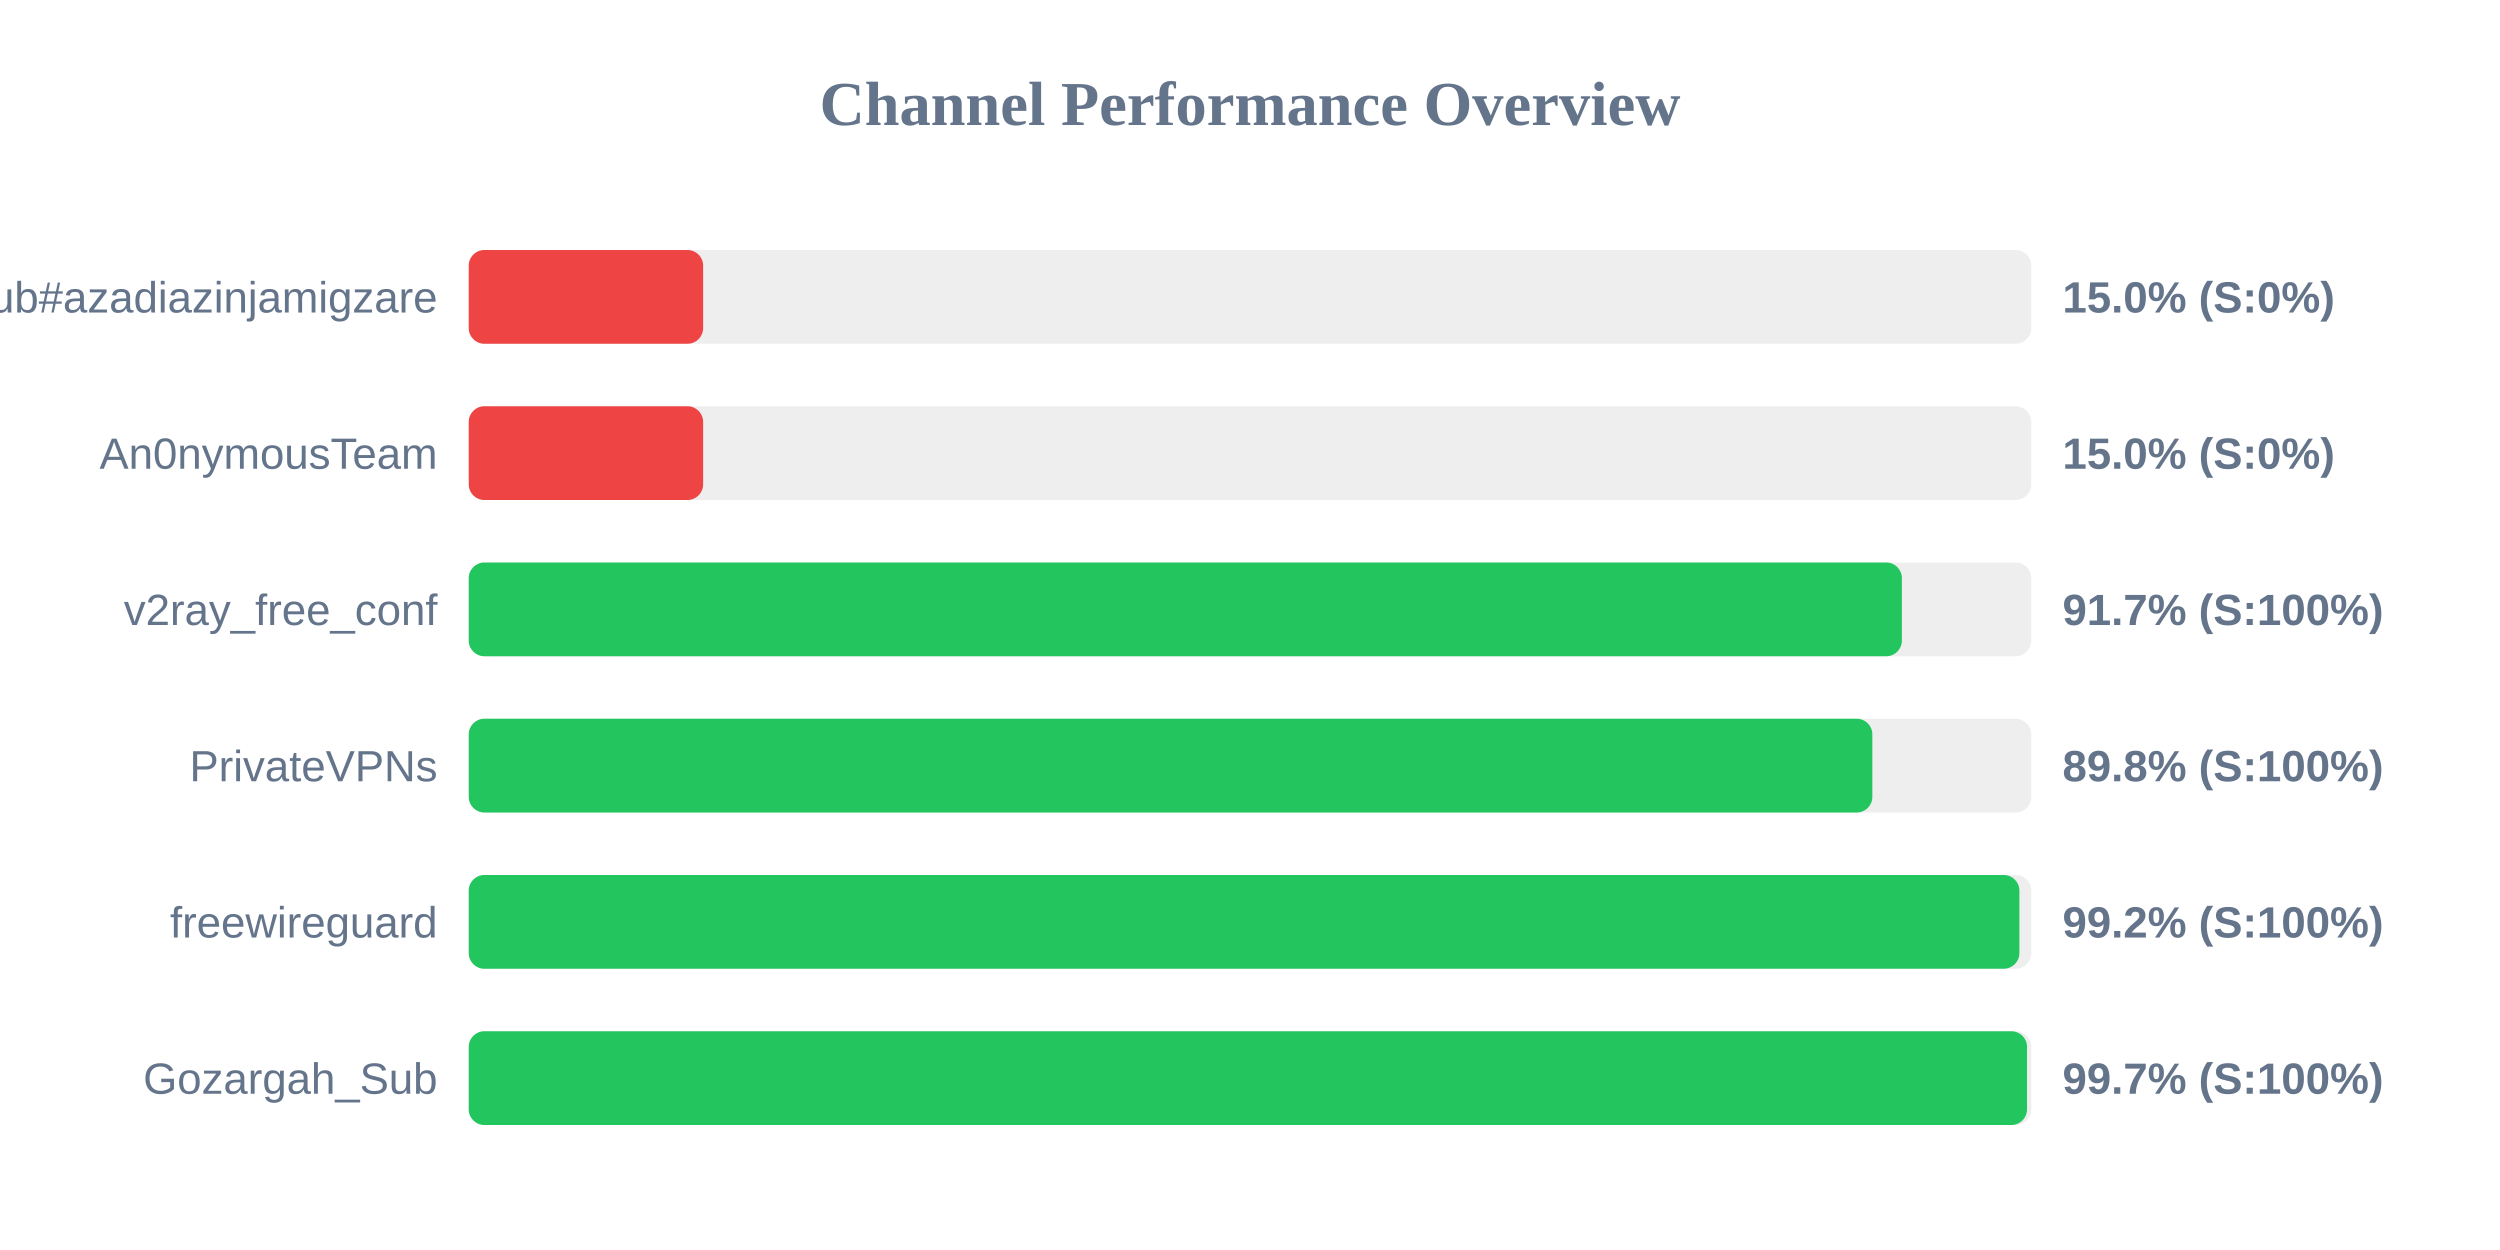
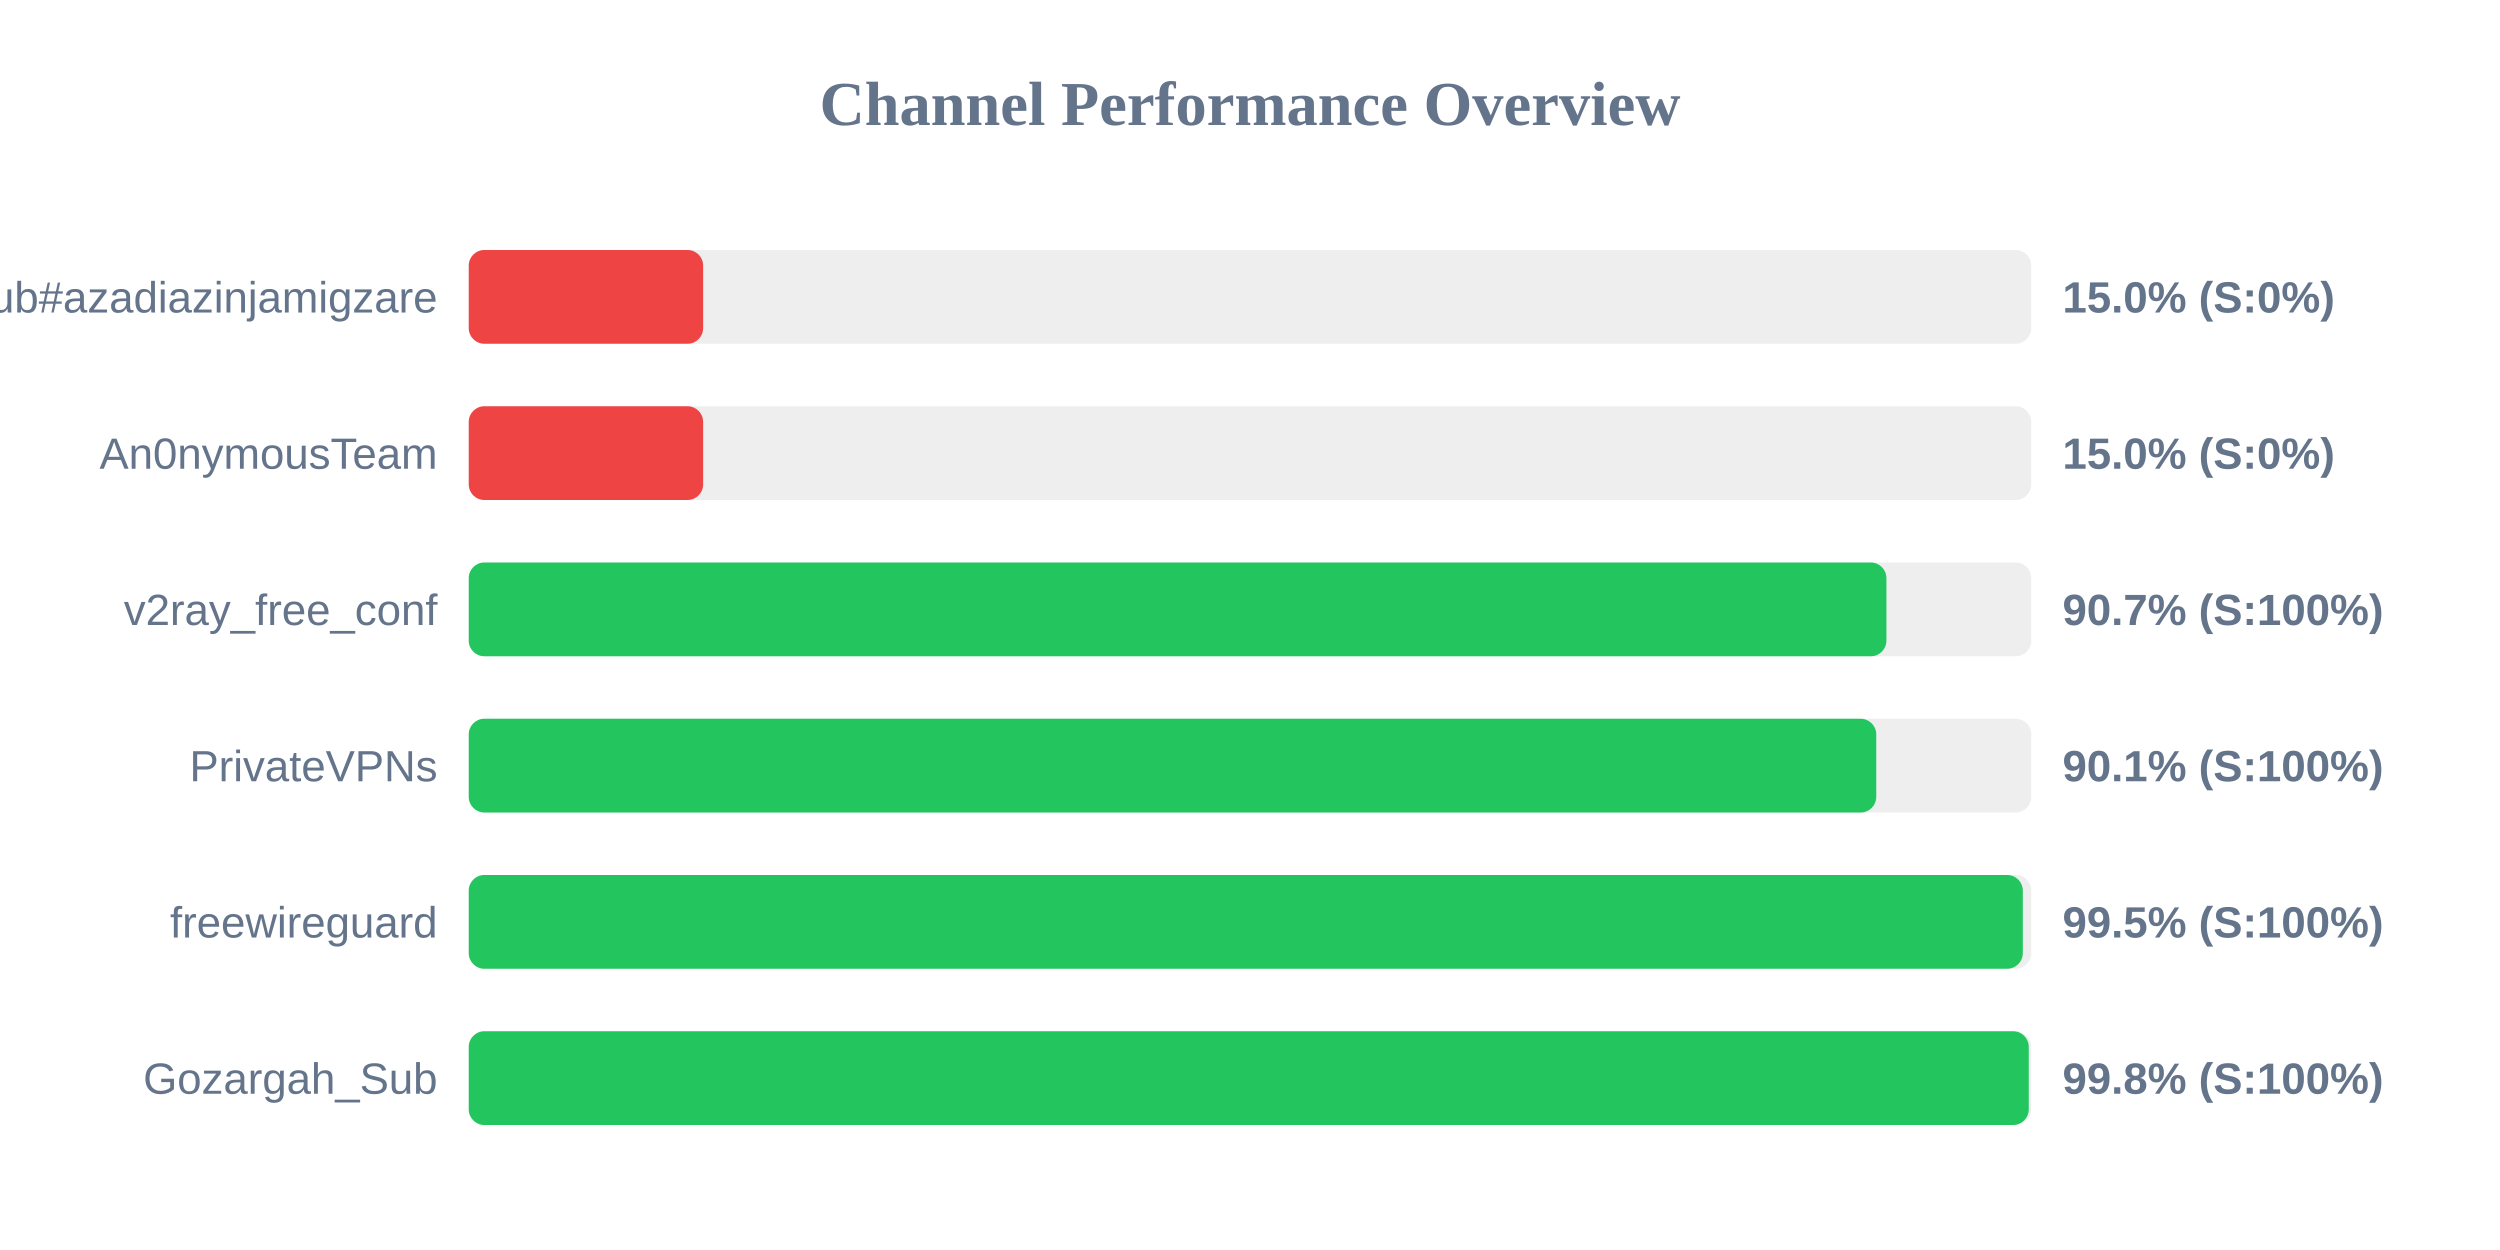
<svg xmlns="http://www.w3.org/2000/svg" width="800" height="400" version="1.1">
  <style>
        .row { font: 14px Arial; fill: #64748b; }
        .score { font: bold 14px Arial; fill: #64748b; }
    </style>
  <text x="400" y="40" text-anchor="middle" font-size="20px" font-weight="bold" fill="#64748b">Channel Performance Overview</text>
  <rect x="150" y="80" width="500" height="30" fill="#eee" rx="5" />
  <rect x="150" y="80" width="75.0" height="30" fill="#ef4444" rx="5" />
  <text x="140" y="100" text-anchor="end" class="row">Sub#azadiazinjamigzare</text>
  <text x="660" y="100" text-anchor="start" class="score">15.0% (S:0%)</text>
  <rect x="150" y="130" width="500" height="30" fill="#eee" rx="5" />
  <rect x="150" y="130" width="75.0" height="30" fill="#ef4444" rx="5" />
  <text x="140" y="150" text-anchor="end" class="row">An0nymousTeam</text>
  <text x="660" y="150" text-anchor="start" class="score">15.0% (S:0%)</text>
  <rect x="150" y="180" width="500" height="30" fill="#eee" rx="5" />
-   <rect x="150" y="180" width="458.6" height="30" fill="#22c55e" rx="5" />
+   <rect x="150" y="180" width="453.65" height="30" fill="#22c55e" rx="5" />
  <text x="140" y="200" text-anchor="end" class="row">v2ray_free_conf</text>
-   <text x="660" y="200" text-anchor="start" class="score">91.7% (S:100%)</text>
+   <text x="660" y="200" text-anchor="start" class="score">90.7% (S:100%)</text>
  <rect x="150" y="230" width="500" height="30" fill="#eee" rx="5" />
-   <rect x="150" y="230" width="449.15" height="30" fill="#22c55e" rx="5" />
+   <rect x="150" y="230" width="450.4" height="30" fill="#22c55e" rx="5" />
  <text x="140" y="250" text-anchor="end" class="row">PrivateVPNs</text>
-   <text x="660" y="250" text-anchor="start" class="score">89.8% (S:100%)</text>
+   <text x="660" y="250" text-anchor="start" class="score">90.1% (S:100%)</text>
  <rect x="150" y="280" width="500" height="30" fill="#eee" rx="5" />
-   <rect x="150" y="280" width="496.2" height="30" fill="#22c55e" rx="5" />
+   <rect x="150" y="280" width="497.3" height="30" fill="#22c55e" rx="5" />
  <text x="140" y="300" text-anchor="end" class="row">freewireguard</text>
-   <text x="660" y="300" text-anchor="start" class="score">99.2% (S:100%)</text>
+   <text x="660" y="300" text-anchor="start" class="score">99.5% (S:100%)</text>
  <rect x="150" y="330" width="500" height="30" fill="#eee" rx="5" />
-   <rect x="150" y="330" width="498.65" height="30" fill="#22c55e" rx="5" />
+   <rect x="150" y="330" width="499.2" height="30" fill="#22c55e" rx="5" />
  <text x="140" y="350" text-anchor="end" class="row">Gozargah_Sub</text>
-   <text x="660" y="350" text-anchor="start" class="score">99.7% (S:100%)</text>
+   <text x="660" y="350" text-anchor="start" class="score">99.8% (S:100%)</text>
</svg>
